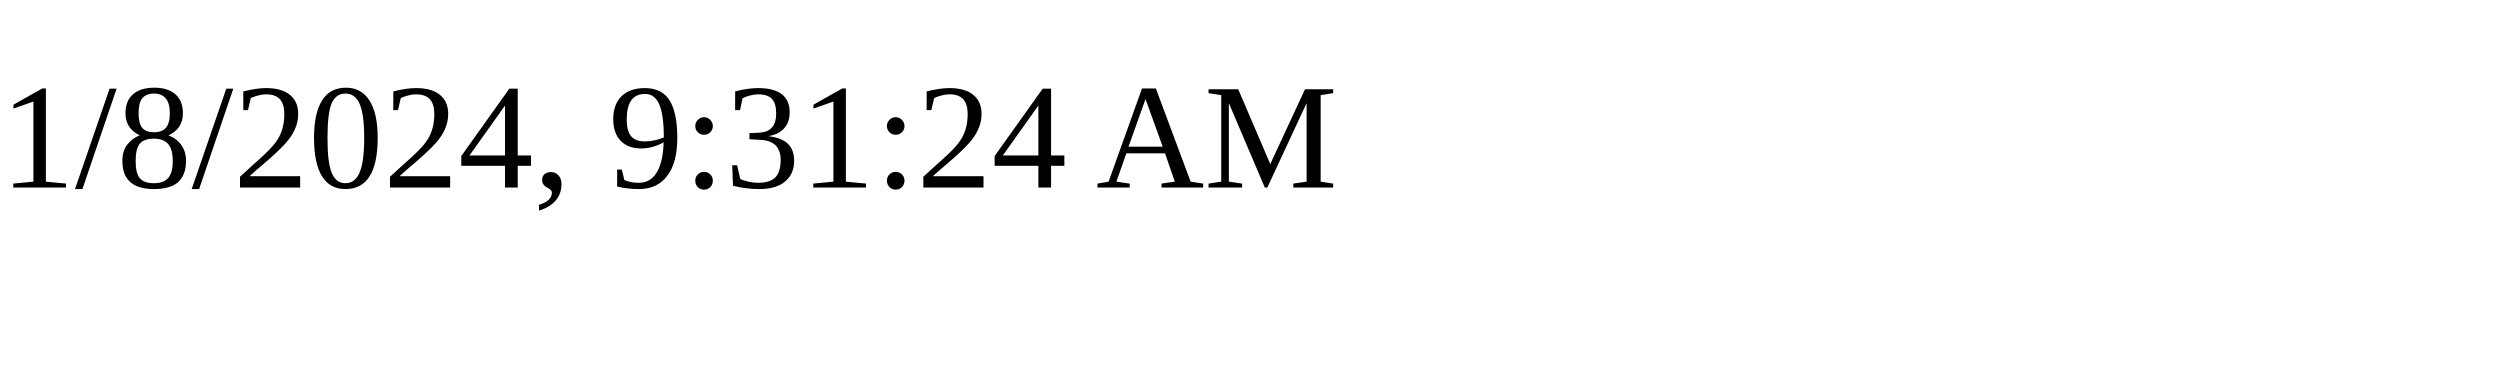
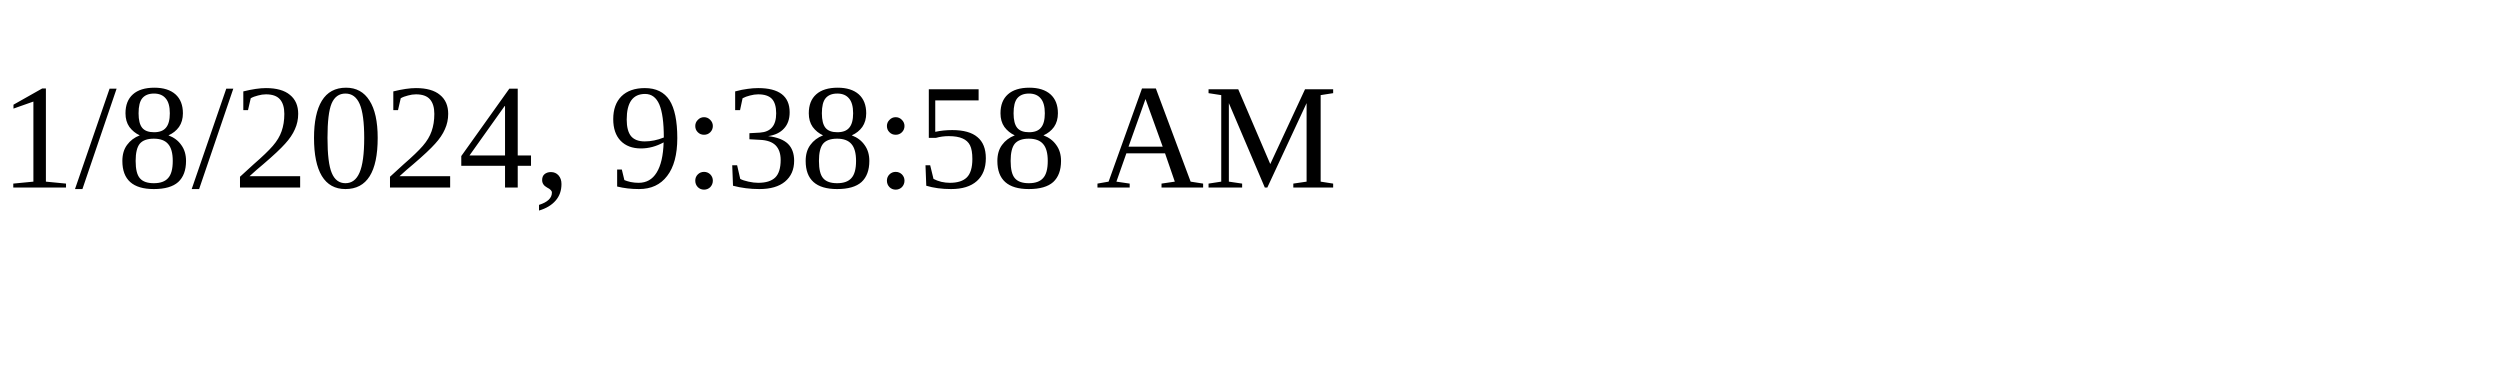
<svg xmlns="http://www.w3.org/2000/svg" height="30" width="200">
-   <text x="0" y="15">1/8/2024, 9:31:24 AM</text>
+   <text x="0" y="15">1/8/2024, 9:38:58 AM</text>
</svg>
